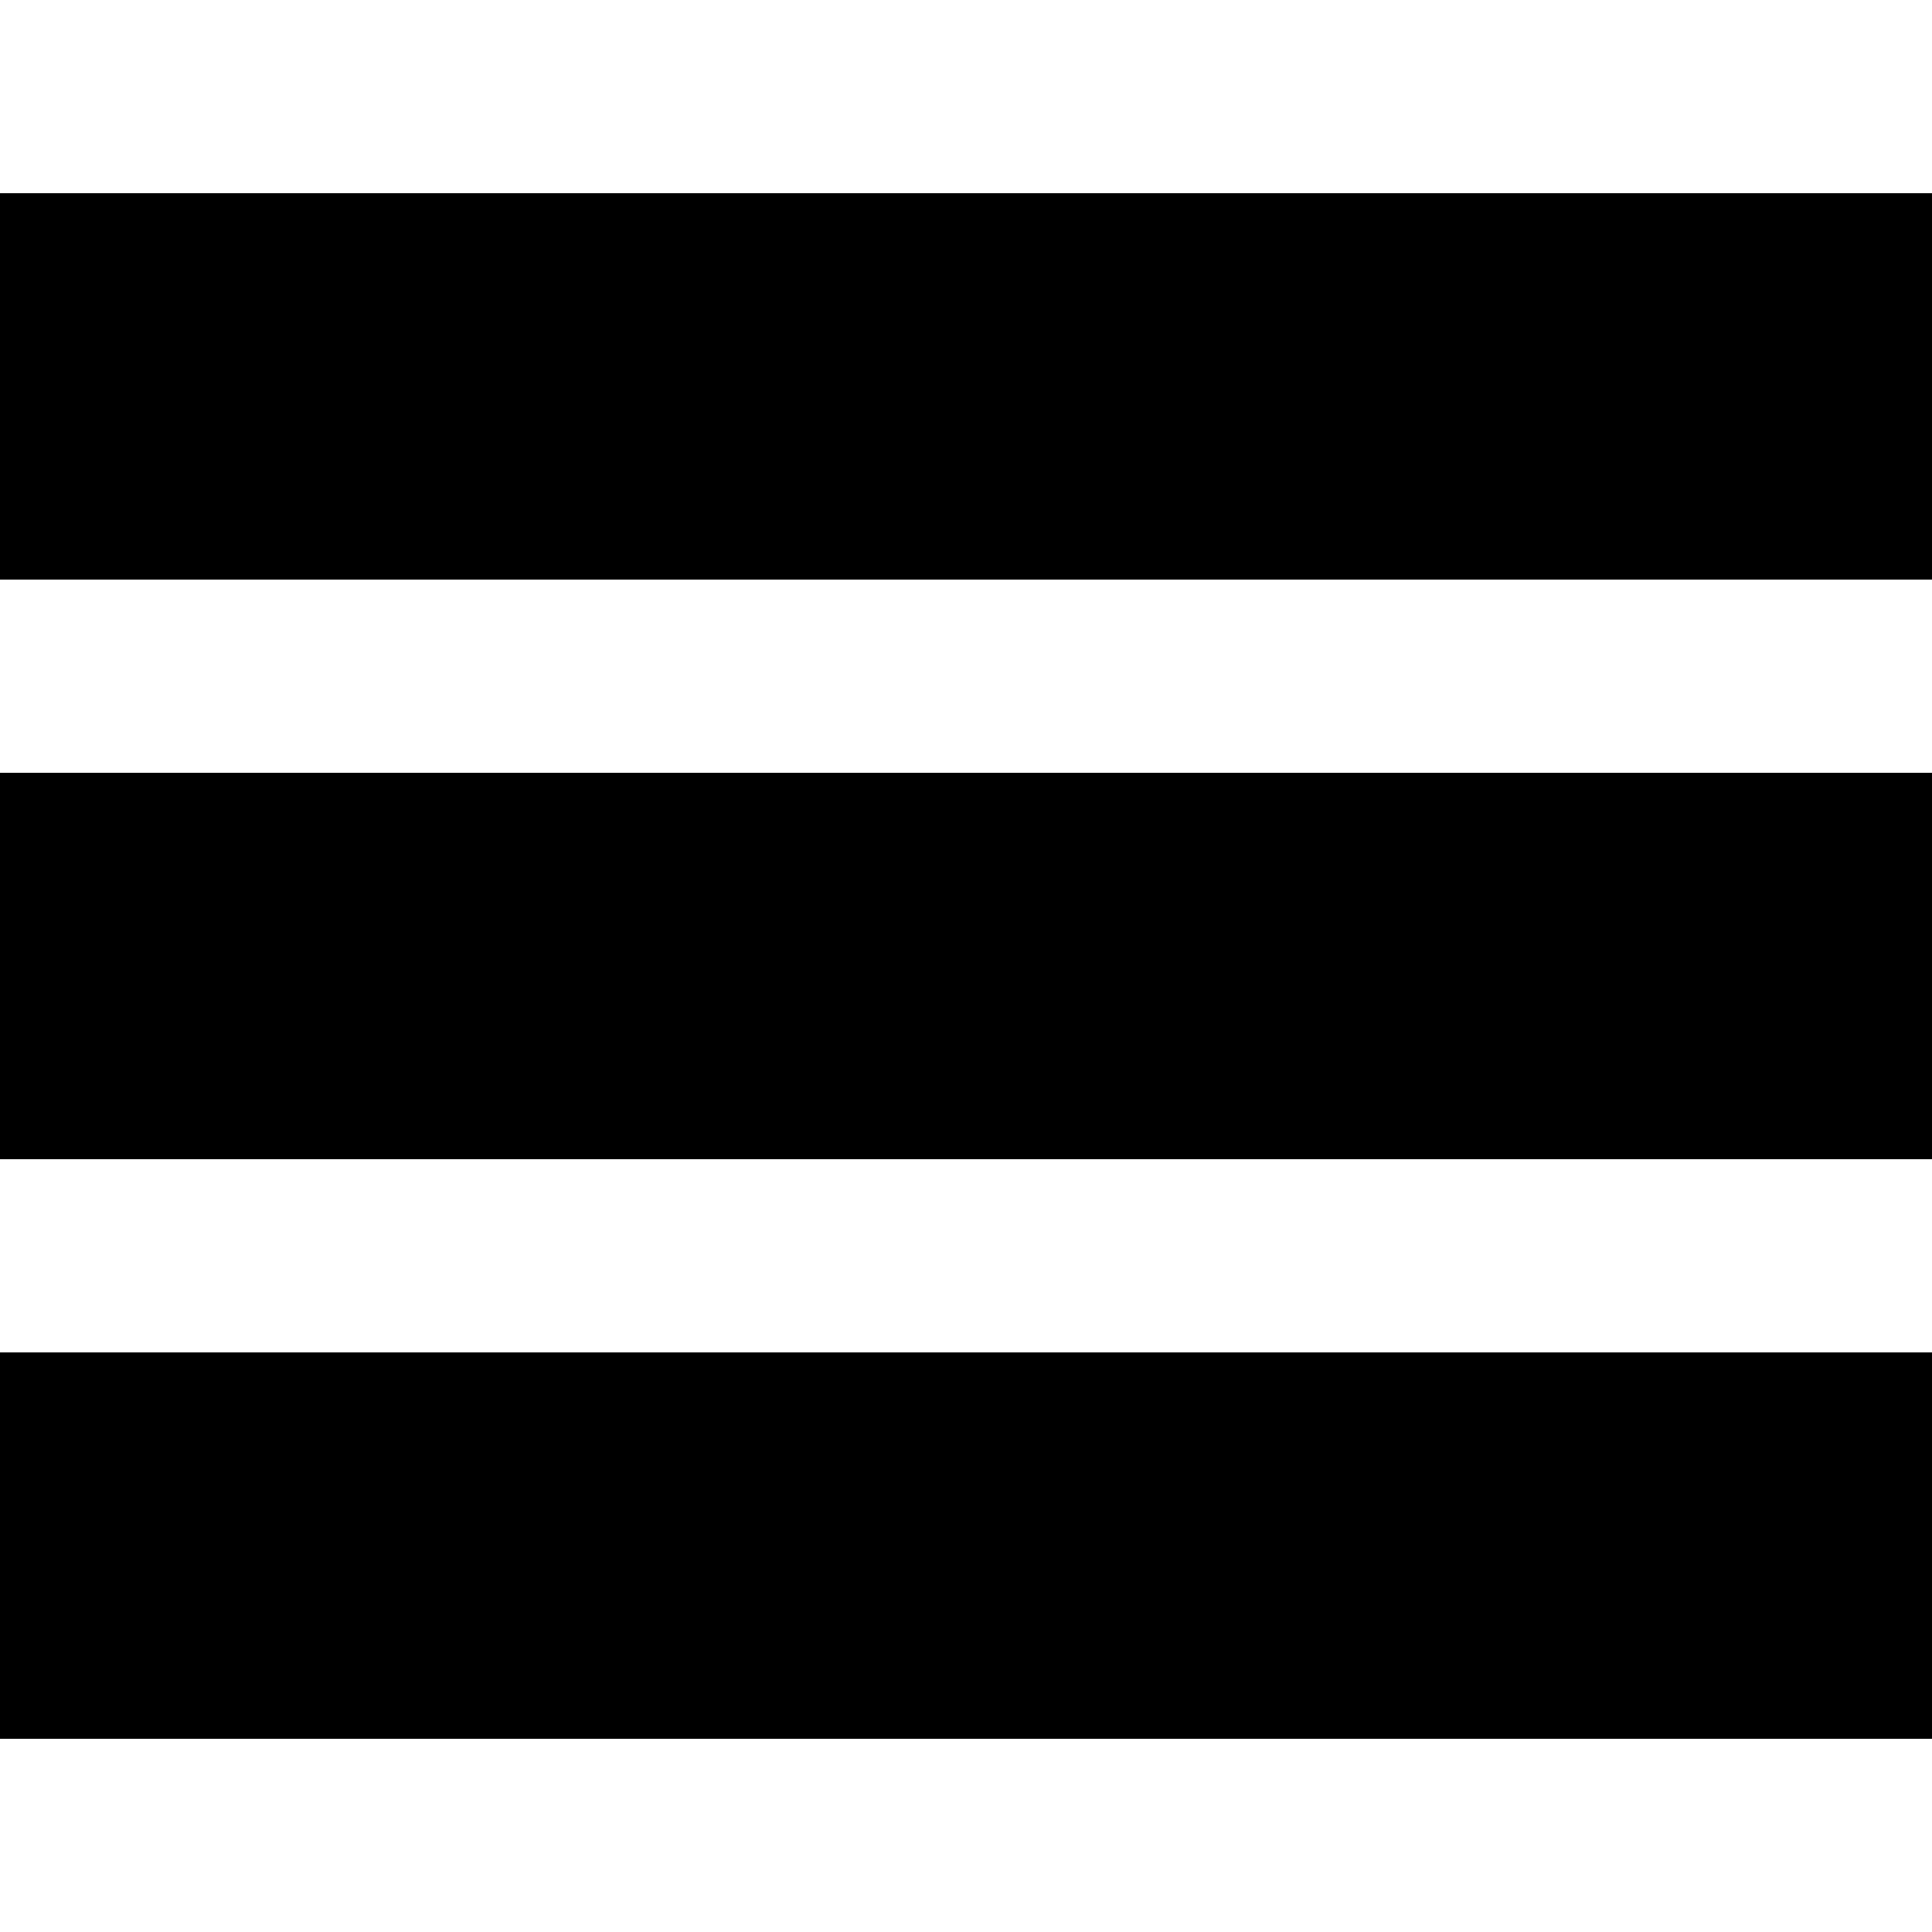
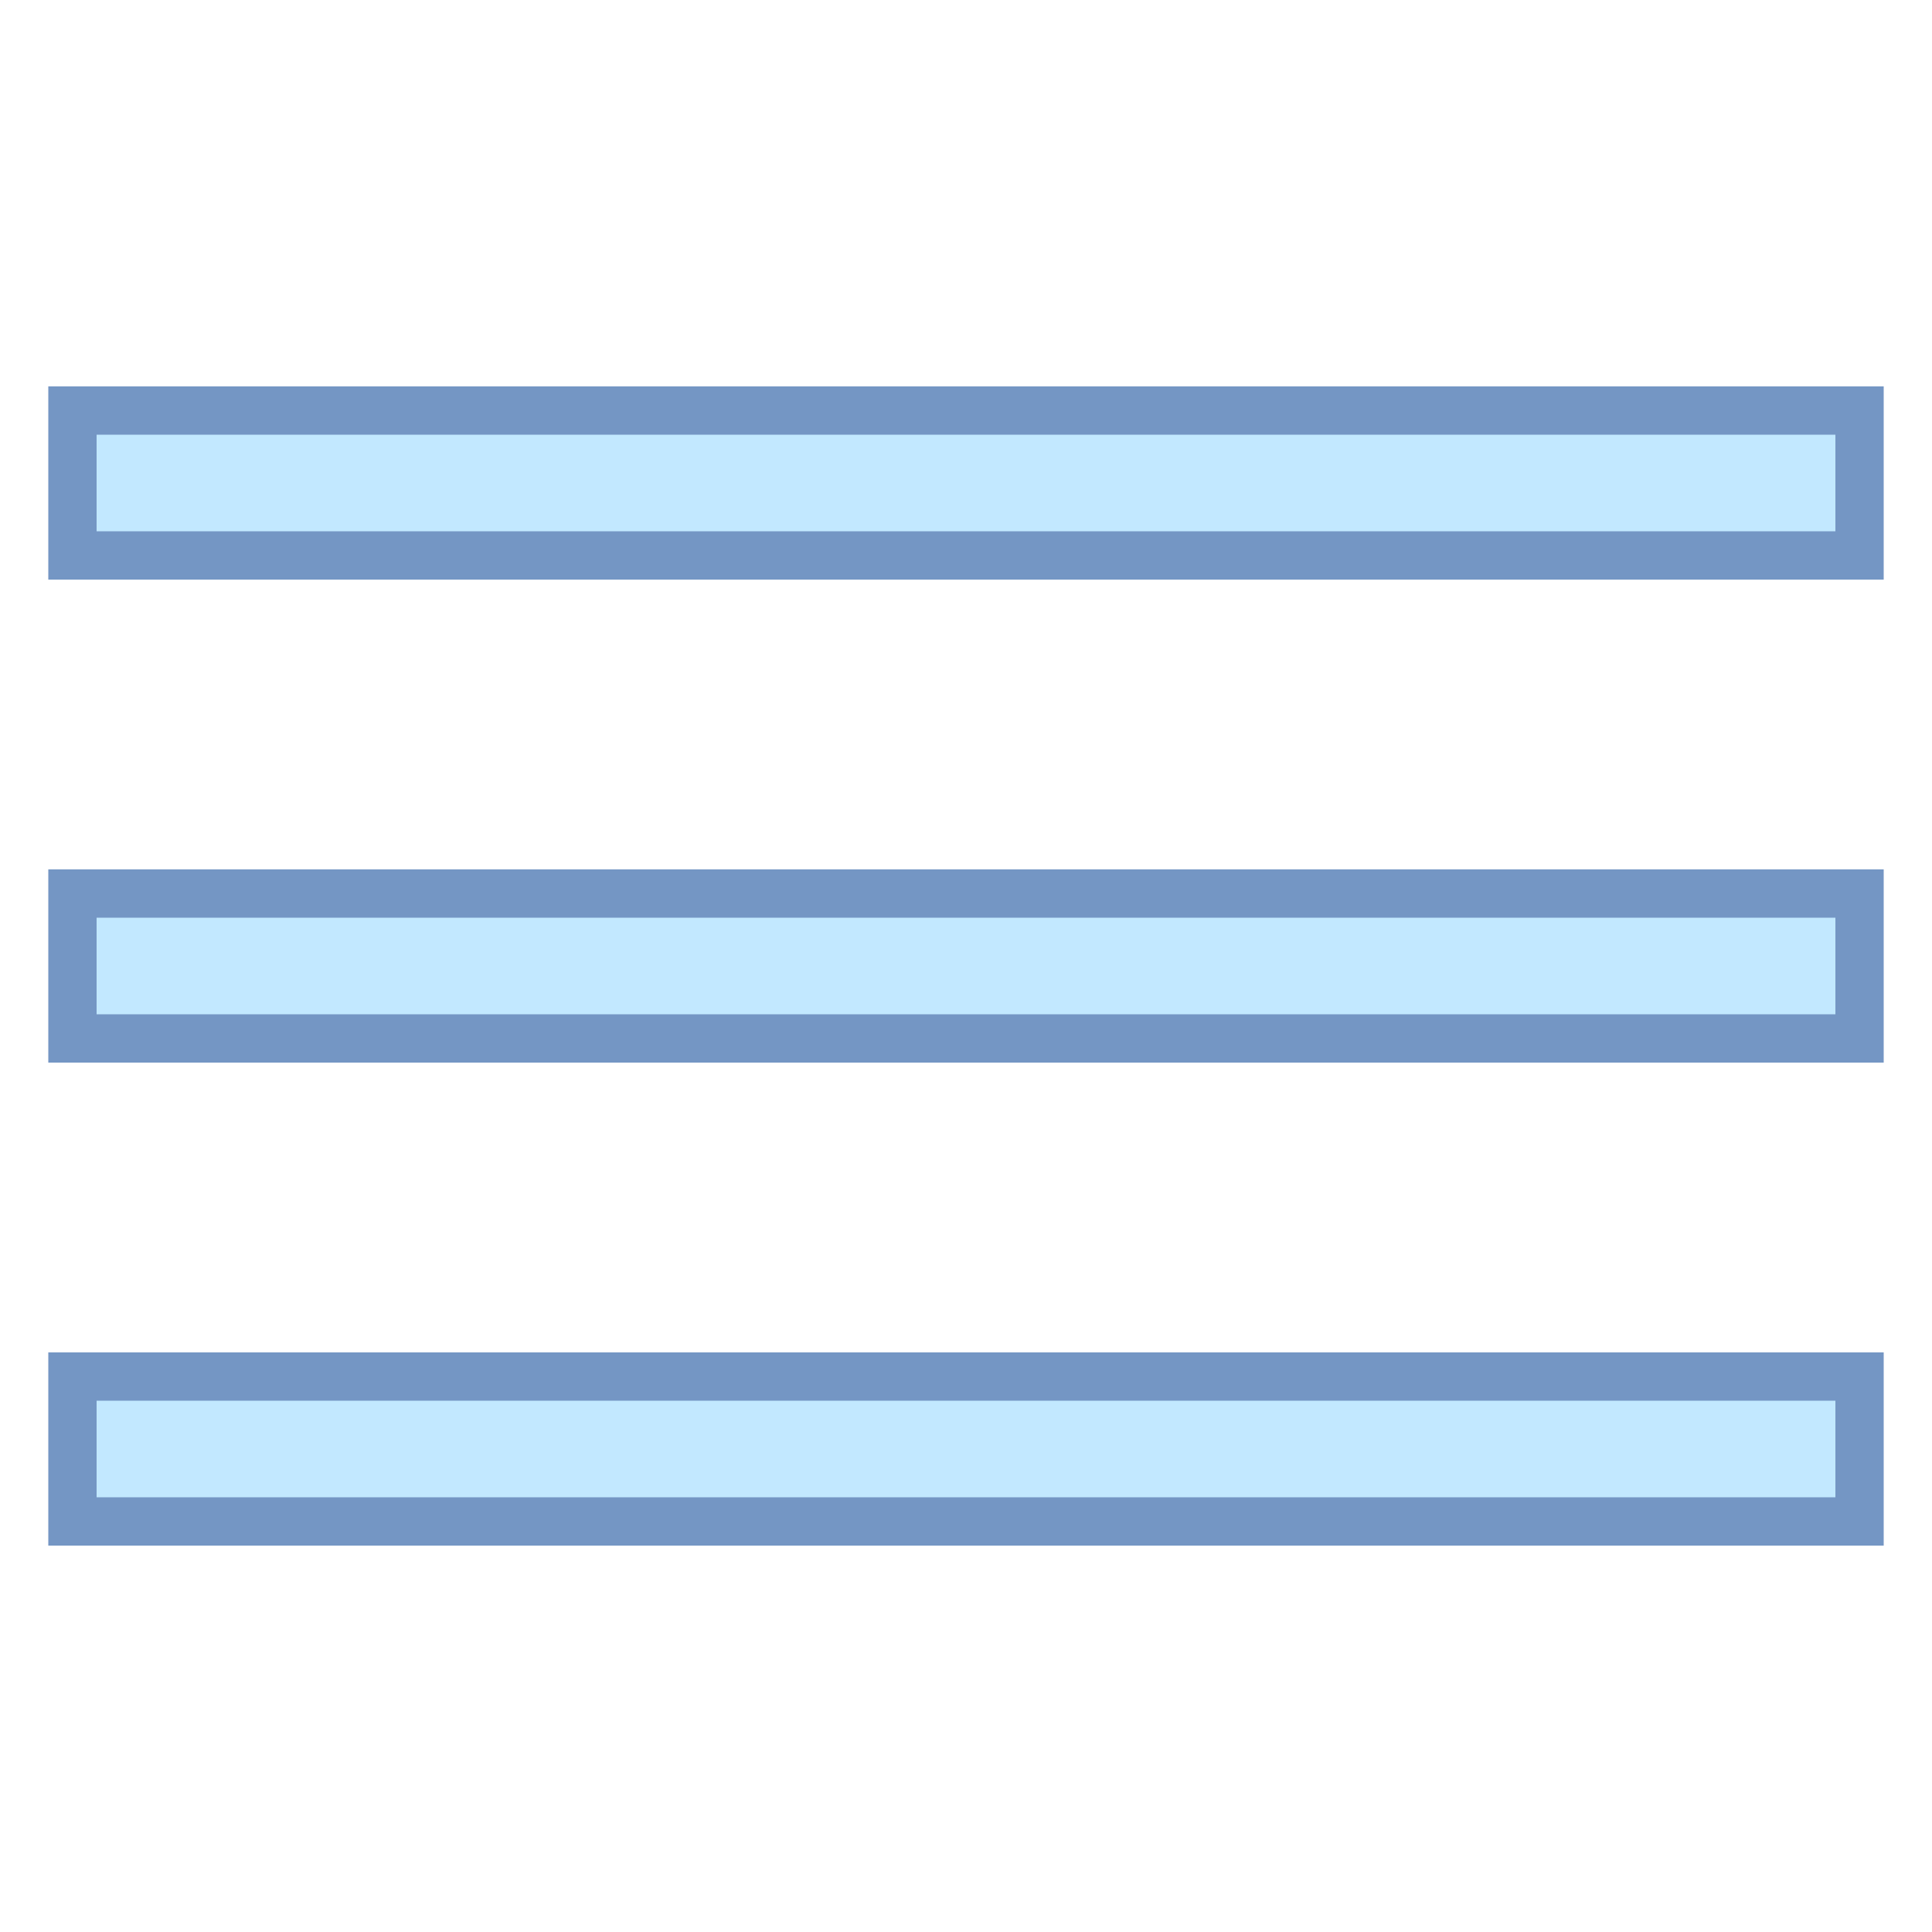
- <svg viewBox="0 0 100 80" width="40" height="40">
-   <rect width="100" height="20" />
-   <rect y="30" width="100" height="20" />
-   <rect y="60" width="100" height="20" />
+ <svg xmlns="http://www.w3.org/2000/svg" viewBox="0 0 40 40" width="40px" height="40px">
+   <path fill="#c2e8ff" stroke="#7496c4" stroke-miterlimit="10" d="M1.5,18.5h37v3h-37V18.5z" />
+   <path fill="#c2e8ff" stroke="#7496c4" stroke-miterlimit="10" d="M1.5,8.5h37v3h-37V8.5z" />
+   <path fill="#c2e8ff" stroke="#7496c4" stroke-miterlimit="10" d="M1.5,28.5h37v3h-37V28.5z" />
</svg>
